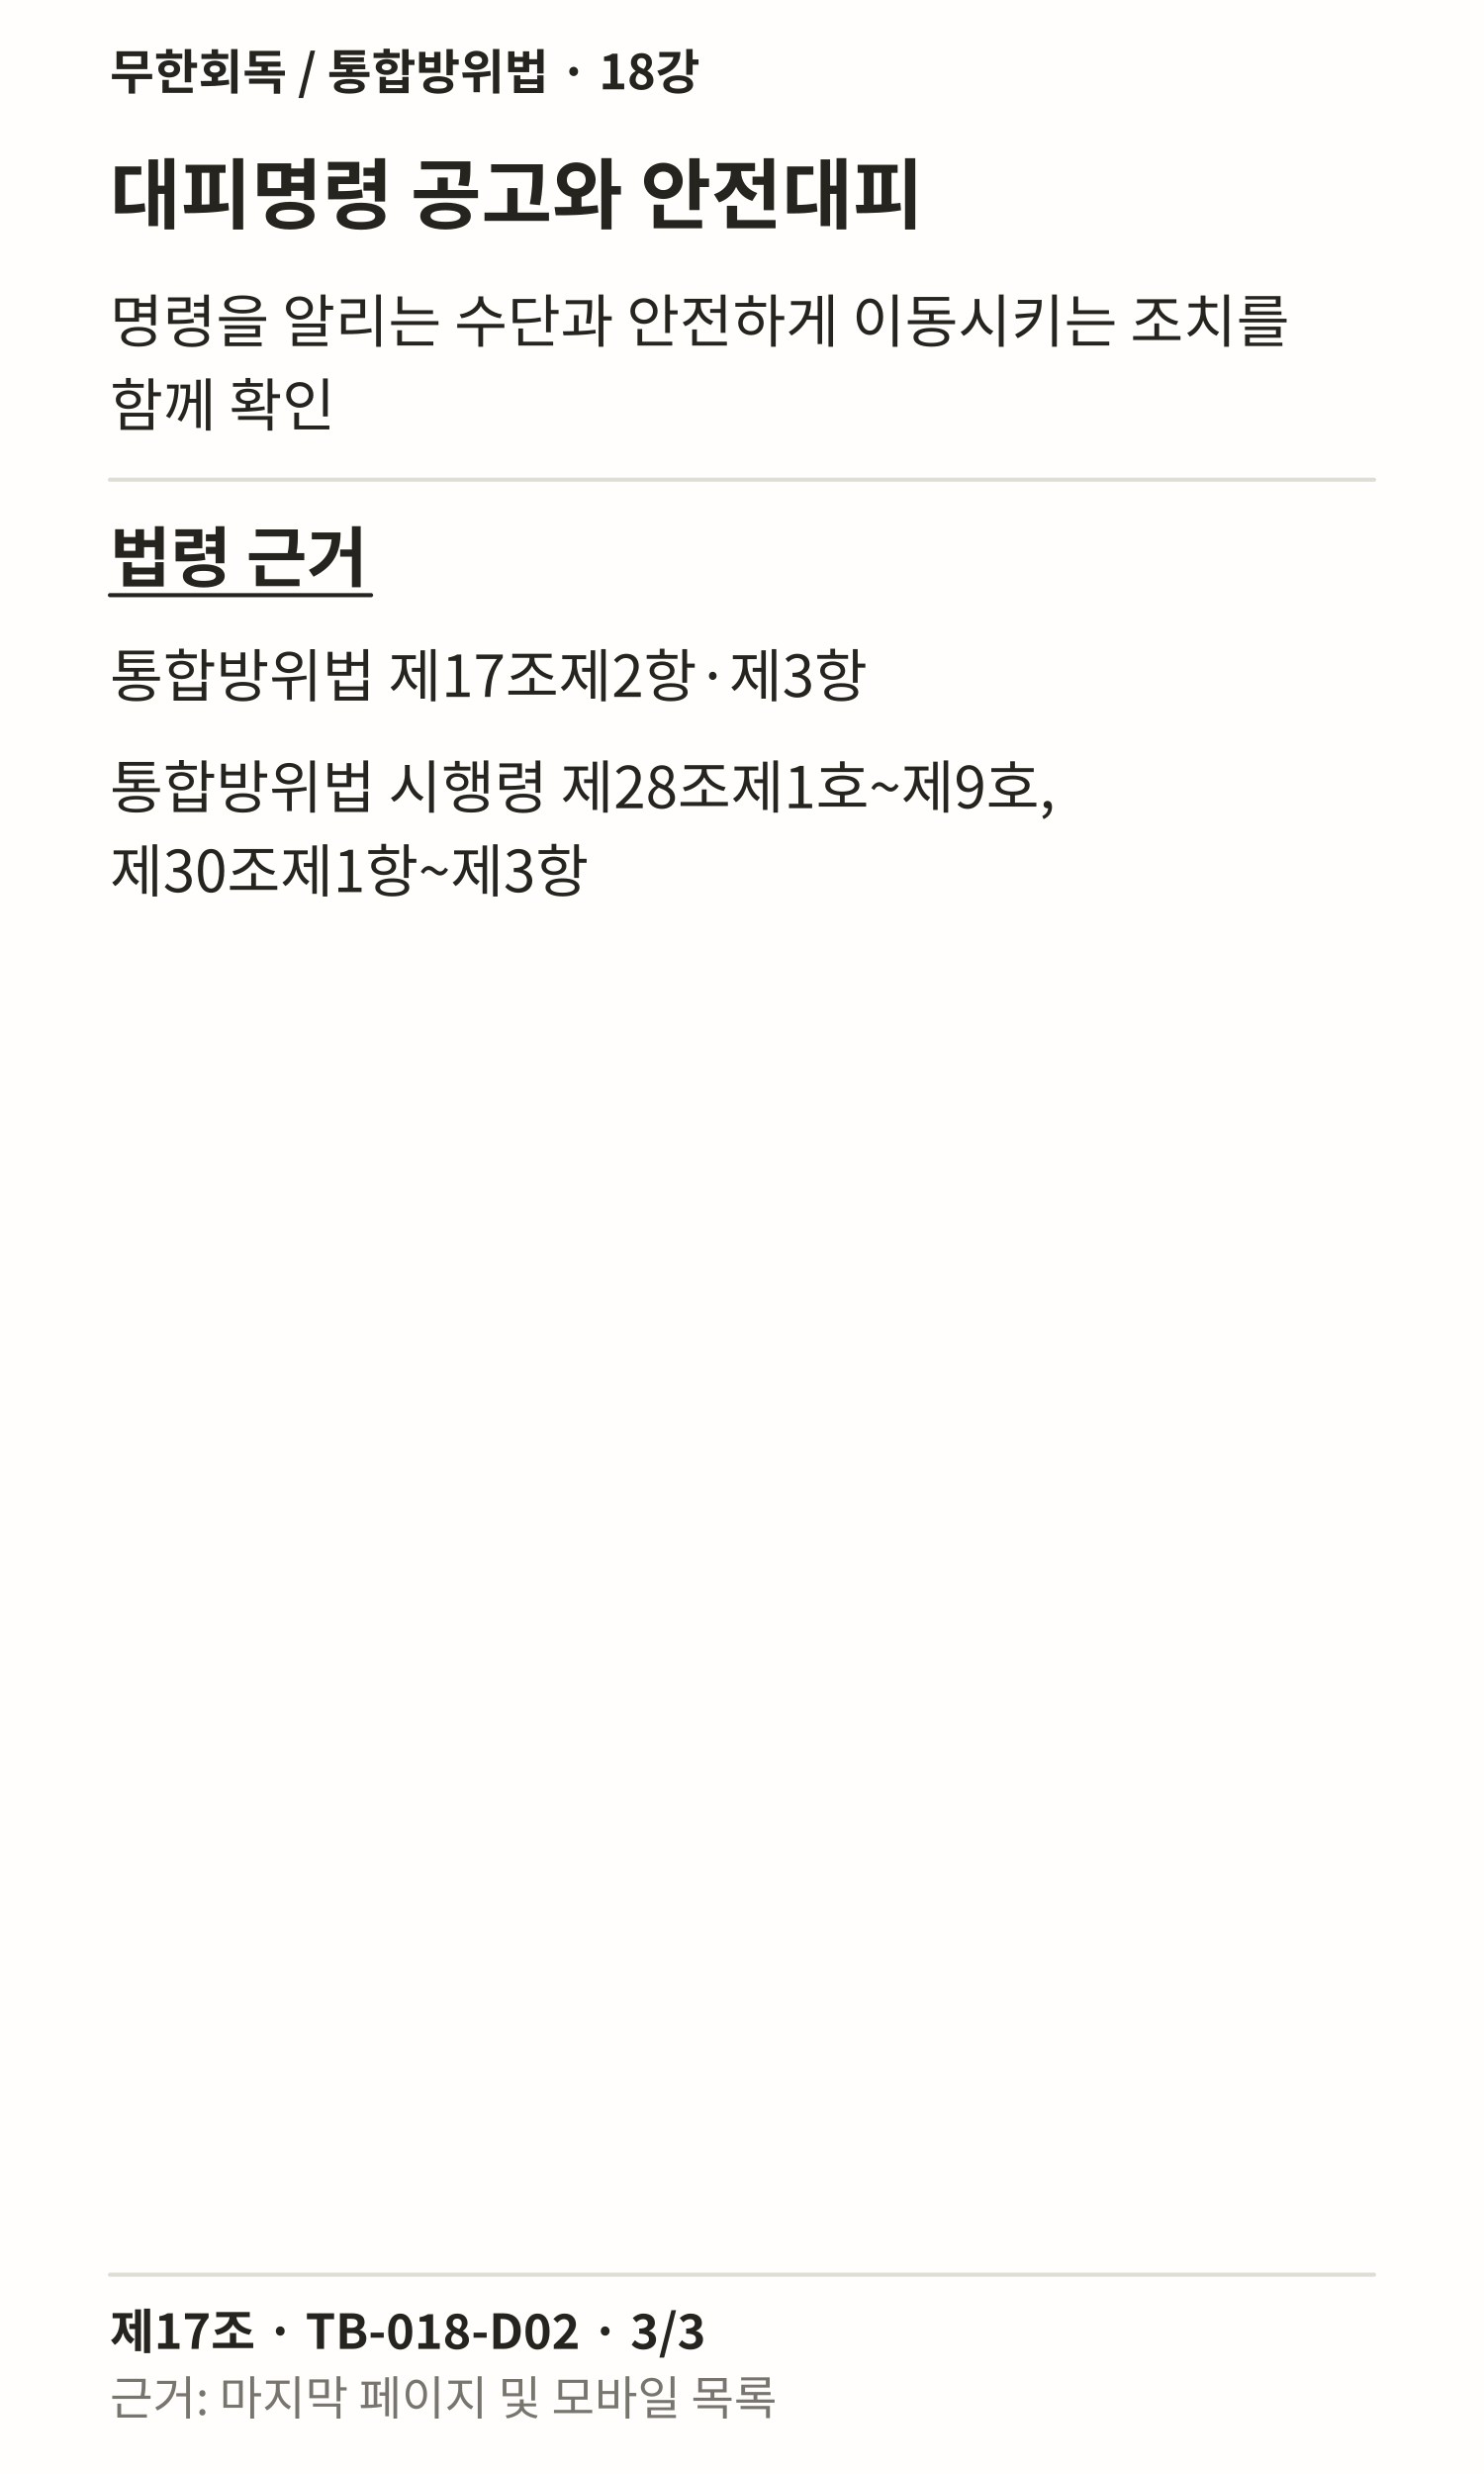
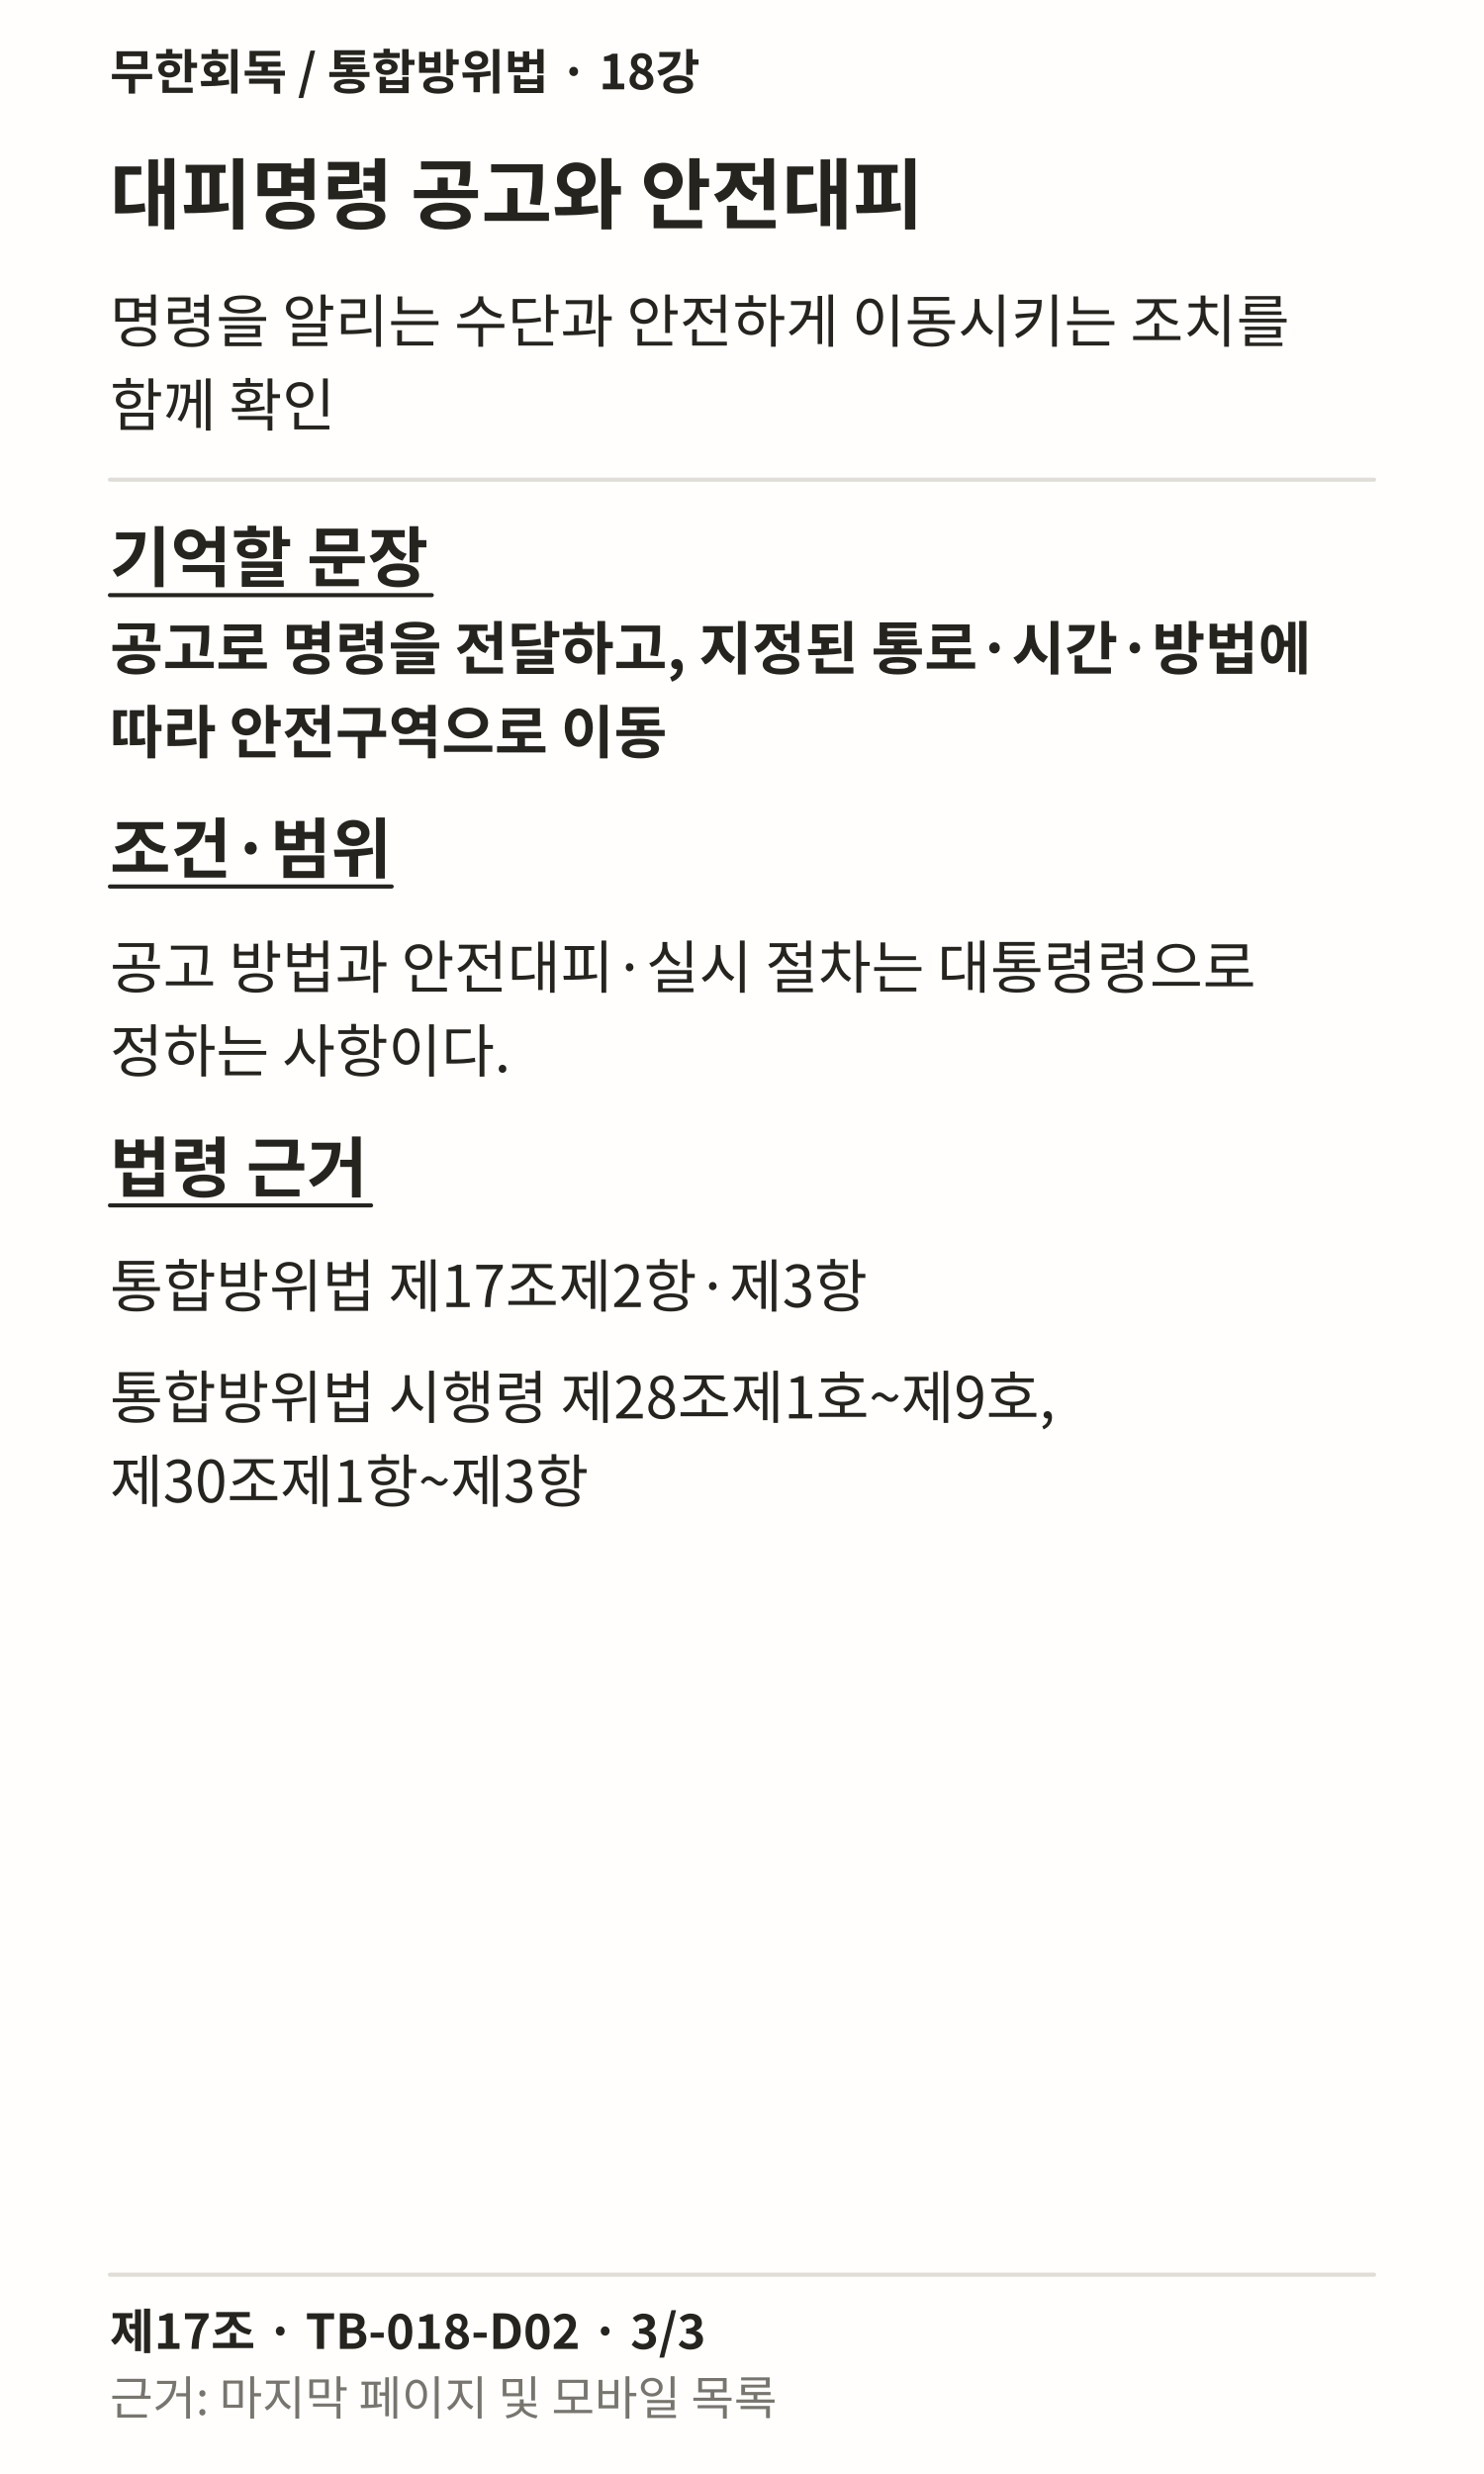
<svg xmlns="http://www.w3.org/2000/svg" width="1080" height="1800" viewBox="0 0 1080 1800" role="img" lang="ko">
  <rect width="1080" height="1800" fill="#FFFEFC" />
  <text x="80" y="65" font-family="Noto Sans CJK KR, sans-serif" font-weight="700" font-size="35" fill="#25241F">무한회독 / 통합방위법 · 18강</text>
  <text x="80" y="162" font-family="Noto Sans CJK KR, sans-serif" font-weight="700" font-size="56" fill="#25241F">대피명령 공고와 안전대피</text>
  <text x="80" y="249" font-family="Noto Sans CJK KR, sans-serif" font-weight="400" font-size="42" fill="#25241F">명령을 알리는 수단과 안전하게 이동시키는 조치를</text>
  <text x="80" y="310" font-family="Noto Sans CJK KR, sans-serif" font-weight="400" font-size="42" fill="#25241F">함께 확인</text>
  <path d="M80 349L1000 349" stroke="#DFDDD6" stroke-width="3" fill="none" stroke-linecap="round" />
-   <text x="80" y="423" font-family="Noto Sans CJK KR, sans-serif" font-weight="700" font-size="48" fill="#25241F">법령 근거</text>
-   <path d="M80 433L270.062 433" stroke="#25241F" stroke-width="3" fill="none" stroke-linecap="round" />
-   <text x="80" y="507" font-family="Noto Sans CJK KR, sans-serif" font-weight="400" font-size="42" fill="#25241F">통합방위법 제17조제2항·제3항</text>
-   <text x="80" y="588" font-family="Noto Sans CJK KR, sans-serif" font-weight="400" font-size="42" fill="#25241F">통합방위법 시행령 제28조제1호~제9호,</text>
-   <text x="80" y="649" font-family="Noto Sans CJK KR, sans-serif" font-weight="400" font-size="42" fill="#25241F">제30조제1항~제3항</text>
+   <text x="80" y="423" font-family="Noto Sans CJK KR, sans-serif" font-weight="700" font-size="48" fill="#25241F">기억할 문장</text>
+   <path d="M80 433L314.219 433" stroke="#25241F" stroke-width="3" fill="none" stroke-linecap="round" />
+   <text x="80" y="487" font-family="Noto Sans CJK KR, sans-serif" font-weight="700" font-size="42" fill="#25241F">공고로 명령을 전달하고, 지정된 통로·시간·방법에</text>
+   <text x="80" y="548" font-family="Noto Sans CJK KR, sans-serif" font-weight="700" font-size="42" fill="#25241F">따라 안전구역으로 이동</text>
+   <text x="80" y="635" font-family="Noto Sans CJK KR, sans-serif" font-weight="700" font-size="48" fill="#25241F">조건·범위</text>
+   <path d="M80 645L285.047 645" stroke="#25241F" stroke-width="3" fill="none" stroke-linecap="round" />
+   <text x="80" y="719" font-family="Noto Sans CJK KR, sans-serif" font-weight="400" font-size="42" fill="#25241F">공고 방법과 안전대피·실시 절차는 대통령령으로</text>
+   <text x="80" y="780" font-family="Noto Sans CJK KR, sans-serif" font-weight="400" font-size="42" fill="#25241F">정하는 사항이다.</text>
+   <text x="80" y="867" font-family="Noto Sans CJK KR, sans-serif" font-weight="700" font-size="48" fill="#25241F">법령 근거</text>
+   <path d="M80 877L270.062 877" stroke="#25241F" stroke-width="3" fill="none" stroke-linecap="round" />
+   <text x="80" y="951" font-family="Noto Sans CJK KR, sans-serif" font-weight="400" font-size="42" fill="#25241F">통합방위법 제17조제2항·제3항</text>
+   <text x="80" y="1032" font-family="Noto Sans CJK KR, sans-serif" font-weight="400" font-size="42" fill="#25241F">통합방위법 시행령 제28조제1호~제9호,</text>
+   <text x="80" y="1093" font-family="Noto Sans CJK KR, sans-serif" font-weight="400" font-size="42" fill="#25241F">제30조제1항~제3항</text>
  <path d="M80 1655L1000 1655" stroke="#DFDDD6" stroke-width="3" fill="none" stroke-linecap="round" />
  <text x="80" y="1709" font-family="Noto Sans CJK KR, sans-serif" font-weight="700" font-size="35" fill="#25241F">제17조 · TB-018-D02 · 3/3</text>
  <text x="80" y="1757" font-family="Noto Sans CJK KR, sans-serif" font-weight="400" font-size="34" fill="#77756E">근거: 마지막 페이지 및 모바일 목록</text>
</svg>
